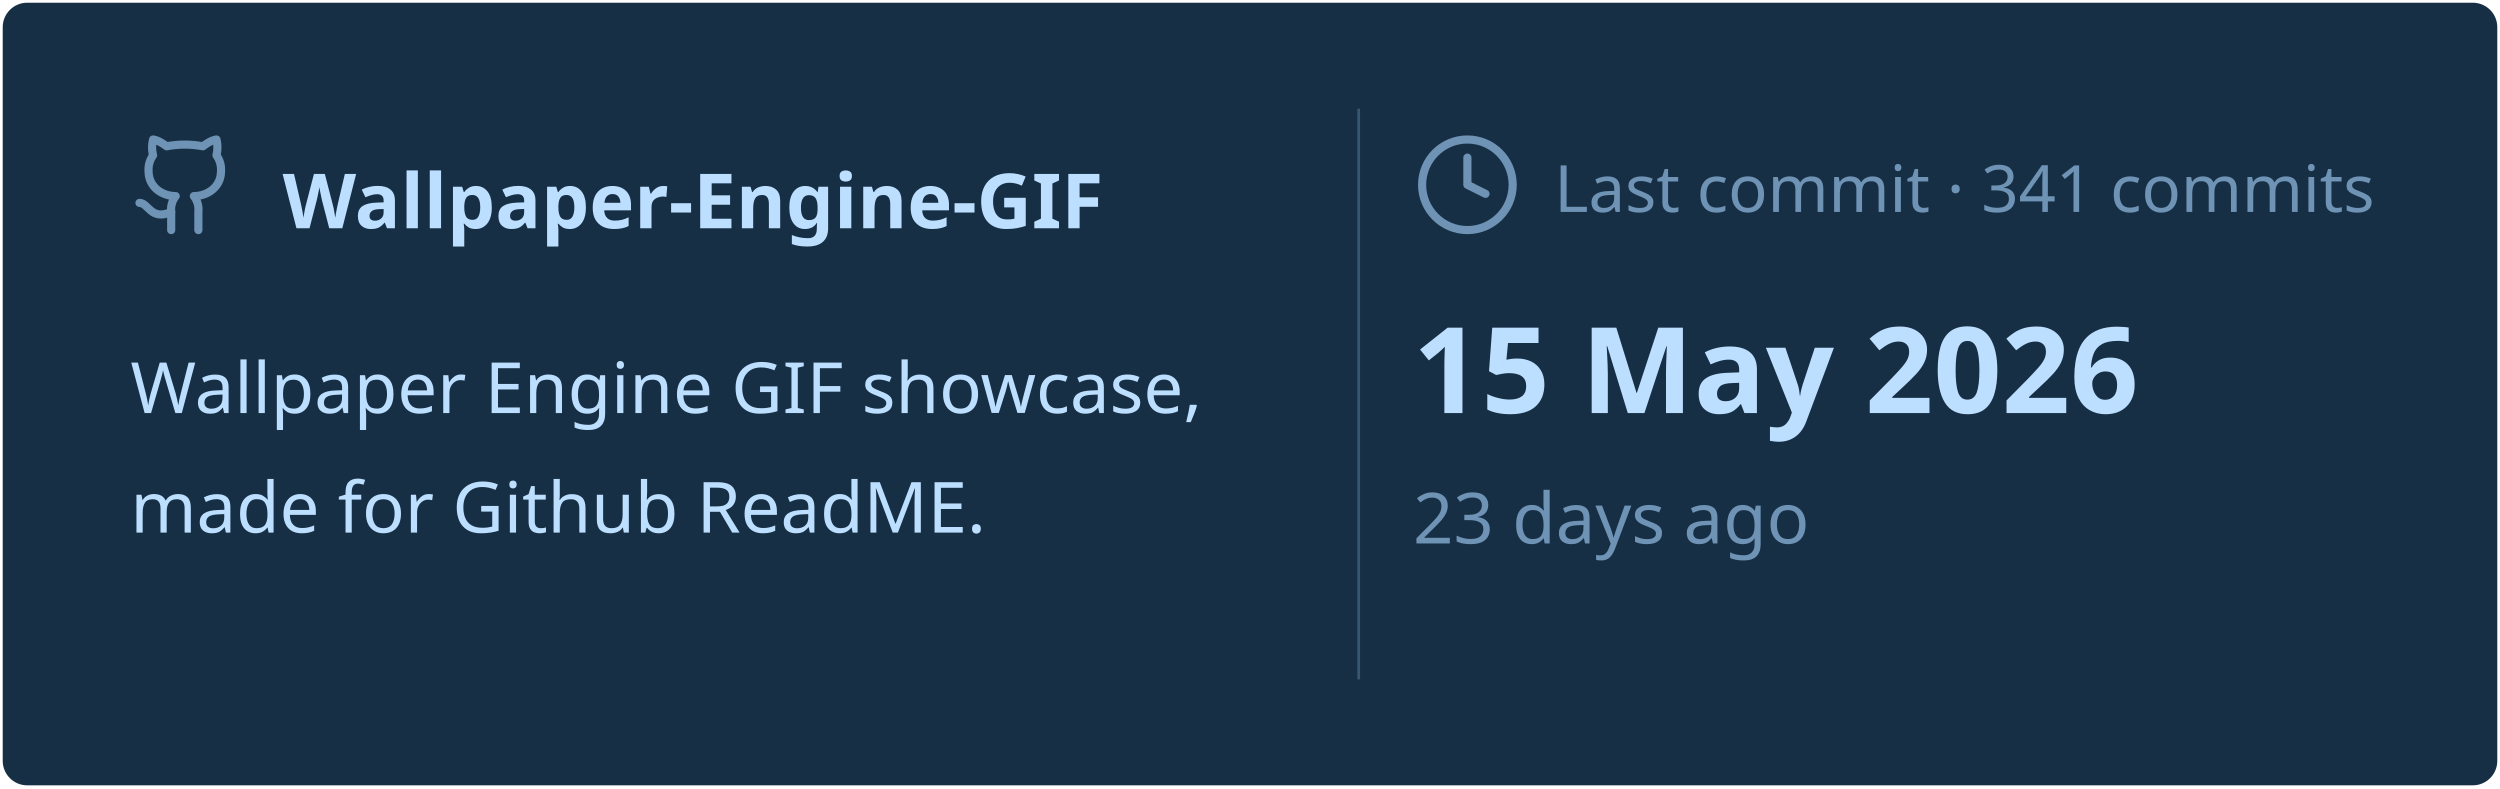
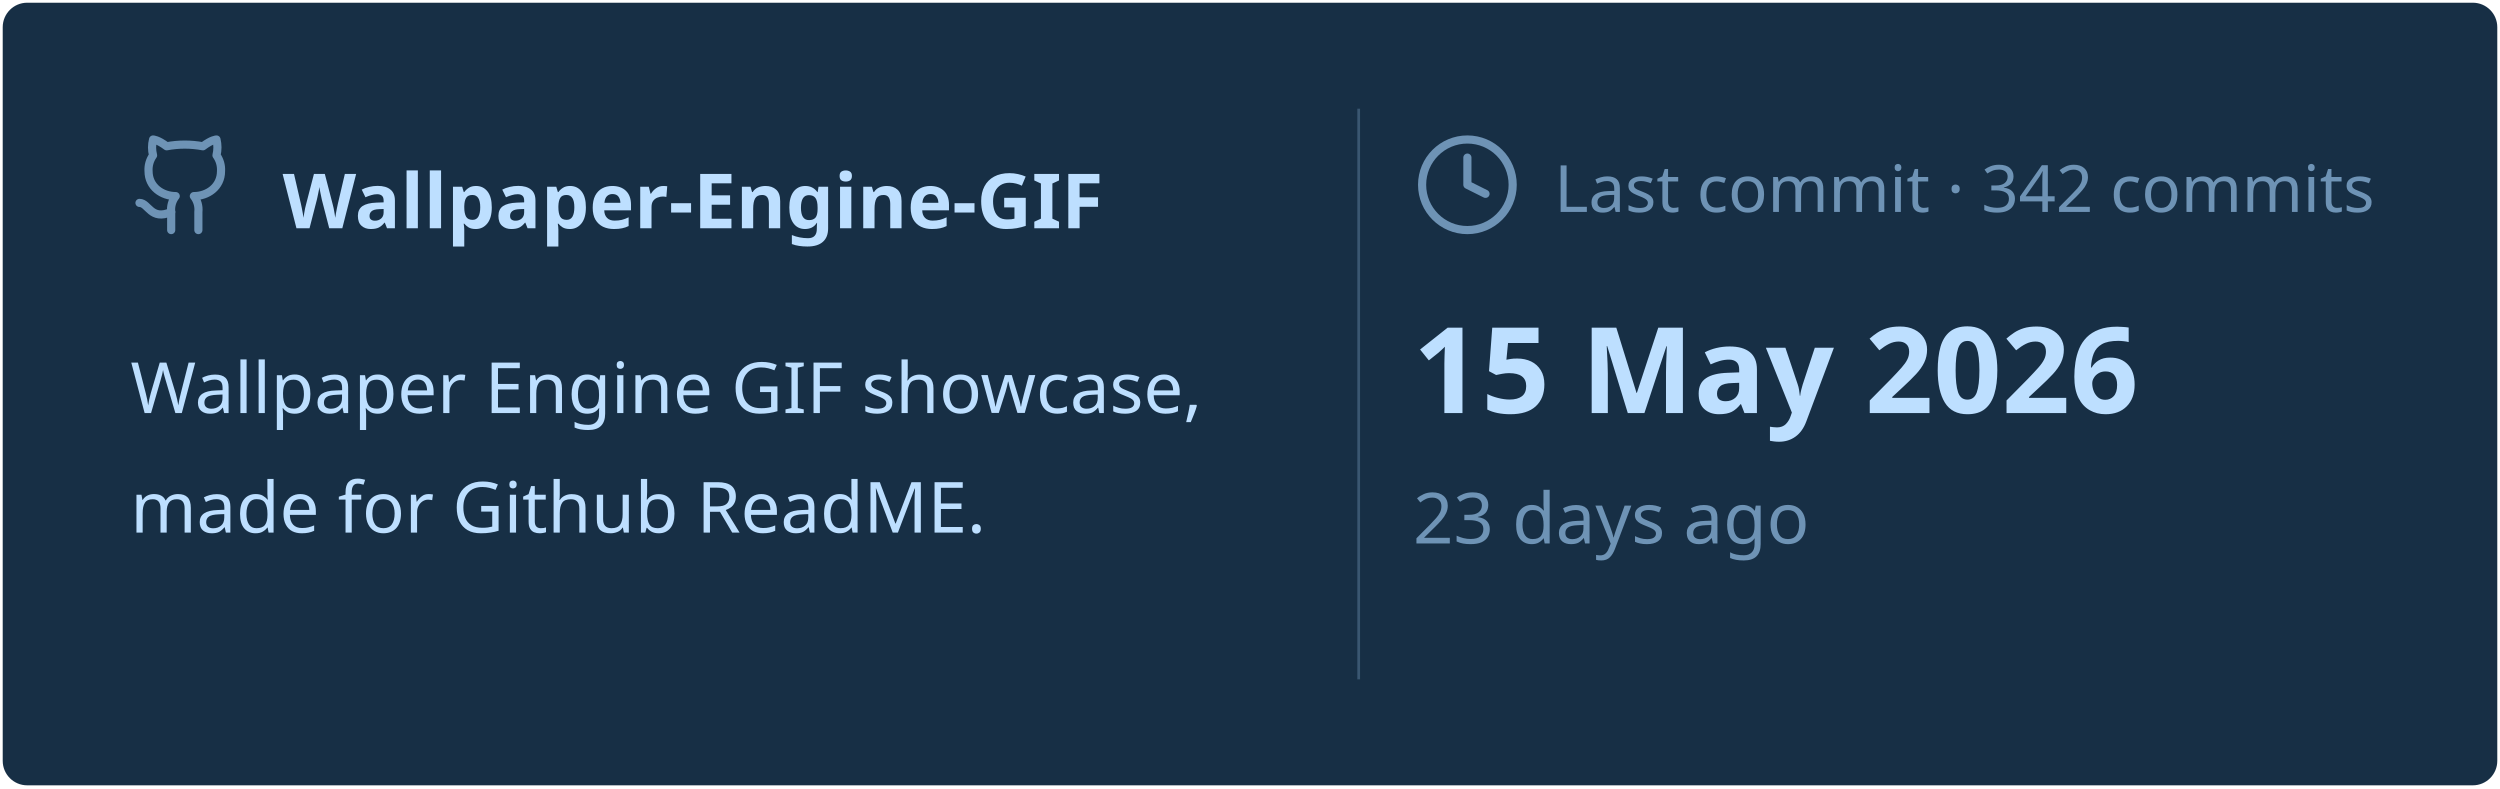
<svg xmlns="http://www.w3.org/2000/svg" viewBox="0 0 460 145" width="460px" height="145px">
  <rect stroke="#000000" stroke-opacity="0" fill="#172F45" rx="4.5" x="0.5" y="0.5" width="459" height="144" />
  <g transform="translate(24, 42)">
    <svg x="0" y="-18" width="20" height="20" viewBox="0 0 24 24" fill="none" stroke="#6E93B5" stroke-width="1.8" stroke-linecap="round" stroke-linejoin="round">
      <path d="M15 22v-4a4.8 4.8 0 0 0-1-3.5c3 0 6-2 6-5.5.08-1.25-.27-2.48-1-3.5.28-1.15.28-2.35 0-3.5 0 0-1 0-3 1.5-2.64-.5-5.36-.5-8 0C6 2 5 2 5 2c-.3 1.15-.3 2.35 0 3.5A5.403 5.403 0 0 0 4 9c0 3.5 3 5.5 6 5.5-.39.49-.68 1.05-.85 1.65-.17.6-.22 1.23-.15 1.85v4" />
      <path d="M9 18c-4.51 2-5-2-7-2" />
    </svg>
    <text x="28" y="0" font-family="&quot;Segoe UI&quot;, Ubuntu, sans-serif" font-size="14" font-weight="700" fill="#BDDFFF">Wallpaper-Engine-GIF</text>
  </g>
  <text x="24" y="76" font-family="&quot;Segoe UI&quot;, Ubuntu, sans-serif" font-size="13" font-weight="400" fill="#BDDFFF">Wallpaper Engine GIF showcase,</text>
  <text x="24" y="98" font-family="&quot;Segoe UI&quot;, Ubuntu, sans-serif" font-size="13" font-weight="400" fill="#BDDFFF">made for Github ReadME.</text>
  <line x1="250" y1="20" x2="250" y2="125" stroke="#6E93B5" stroke-width="0.5" stroke-opacity="0.4" />
  <svg x="260" y="24" width="20" height="20" viewBox="0 0 24 24" fill="none" stroke="#6E93B5" stroke-width="1.8" stroke-linecap="round" stroke-linejoin="round">
    <circle cx="12" cy="12" r="10" />
    <polyline points="12 6 12 12 16 14" />
  </svg>
-   <text x="286" y="39" font-family="&quot;Segoe UI&quot;, Ubuntu, sans-serif" font-size="12" font-weight="400" fill="#6E93B5">Last commit · 341 commits</text>
+   <text x="286" y="39" font-family="&quot;Segoe UI&quot;, Ubuntu, sans-serif" font-size="12" font-weight="400" fill="#6E93B5">Last commit · 342 commits</text>
  <text x="260" y="76" font-family="&quot;Segoe UI&quot;, Ubuntu, sans-serif" font-size="22" font-weight="700" fill="#BDDFFF">15 May 2026</text>
  <text x="260" y="100" font-family="&quot;Segoe UI&quot;, Ubuntu, sans-serif" font-size="13" font-weight="400" fill="#6E93B5">23 days ago</text>
</svg>
